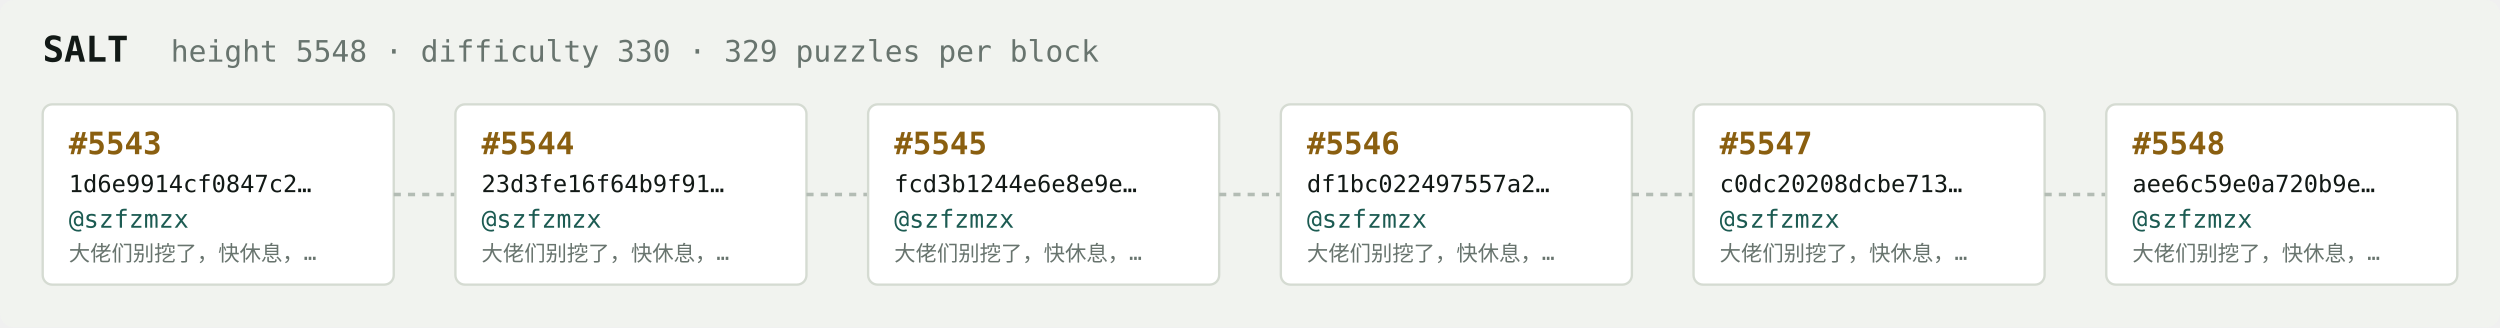
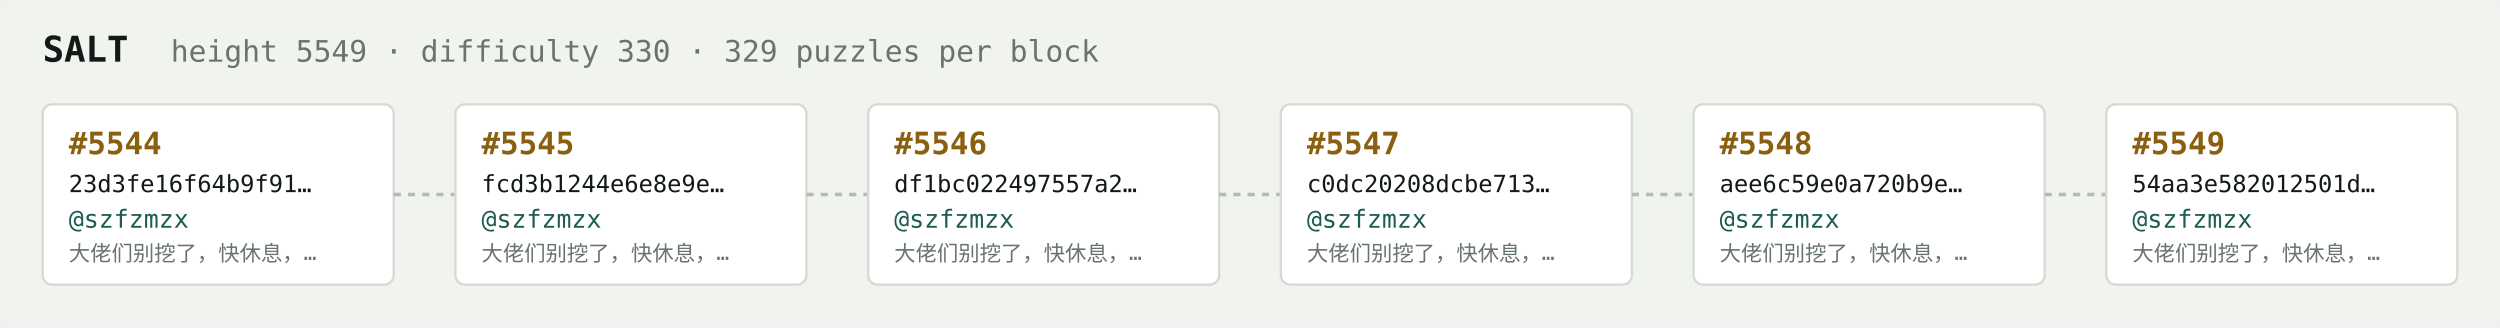
<svg xmlns="http://www.w3.org/2000/svg" width="1054" height="138" viewBox="0 0 1054 138" font-family="ui-monospace,SFMono-Regular,Menlo,monospace">
  <rect fill="#f1f3ef" width="1054" height="138" rx="6" />
  <text x="18" y="26" fill="#121916" font-size="15" font-weight="700">SALT</text>
-   <text x="72" y="26" fill="#68746e" font-size="12.5">height 5548 · difficulty 330 · 329 puzzles per block</text>
+   <text x="72" y="26" fill="#68746e" font-size="12.5">height 5549 · difficulty 330 · 329 puzzles per block</text>
  <rect x="18" y="44" width="148" height="76" rx="4" fill="#ffffff" stroke="#d5dbd2" stroke-width="1" />
-   <text x="29" y="65" fill="#8a5f10" font-size="13" font-weight="700">#5543</text>
-   <text x="29" y="81" fill="#121916" font-size="10">1d6e9914cf0847c2…</text>
+   <text x="29" y="65" fill="#8a5f10" font-size="13" font-weight="700">#5544</text>
+   <text x="29" y="81" fill="#121916" font-size="10">23d3fe16f64b9f91…</text>
  <text x="29" y="96" fill="#1c5b52" font-size="10.5">@szfzmzx</text>
  <text x="29" y="110" fill="#68746e" font-size="9">大佬们别挖了，快休息，…</text>
  <line x1="166" y1="82.0" x2="192" y2="82.0" stroke="#b3bcb4" stroke-width="1.5" stroke-dasharray="3 3" />
  <rect x="192" y="44" width="148" height="76" rx="4" fill="#ffffff" stroke="#d5dbd2" stroke-width="1" />
-   <text x="203" y="65" fill="#8a5f10" font-size="13" font-weight="700">#5544</text>
-   <text x="203" y="81" fill="#121916" font-size="10">23d3fe16f64b9f91…</text>
+   <text x="203" y="65" fill="#8a5f10" font-size="13" font-weight="700">#5545</text>
+   <text x="203" y="81" fill="#121916" font-size="10">fcd3b1244e6e8e9e…</text>
  <text x="203" y="96" fill="#1c5b52" font-size="10.5">@szfzmzx</text>
  <text x="203" y="110" fill="#68746e" font-size="9">大佬们别挖了，快休息，…</text>
  <line x1="340" y1="82.0" x2="366" y2="82.0" stroke="#b3bcb4" stroke-width="1.5" stroke-dasharray="3 3" />
  <rect x="366" y="44" width="148" height="76" rx="4" fill="#ffffff" stroke="#d5dbd2" stroke-width="1" />
-   <text x="377" y="65" fill="#8a5f10" font-size="13" font-weight="700">#5545</text>
-   <text x="377" y="81" fill="#121916" font-size="10">fcd3b1244e6e8e9e…</text>
+   <text x="377" y="65" fill="#8a5f10" font-size="13" font-weight="700">#5546</text>
+   <text x="377" y="81" fill="#121916" font-size="10">df1bc022497557a2…</text>
  <text x="377" y="96" fill="#1c5b52" font-size="10.5">@szfzmzx</text>
  <text x="377" y="110" fill="#68746e" font-size="9">大佬们别挖了，快休息，…</text>
  <line x1="514" y1="82.0" x2="540" y2="82.0" stroke="#b3bcb4" stroke-width="1.5" stroke-dasharray="3 3" />
  <rect x="540" y="44" width="148" height="76" rx="4" fill="#ffffff" stroke="#d5dbd2" stroke-width="1" />
-   <text x="551" y="65" fill="#8a5f10" font-size="13" font-weight="700">#5546</text>
-   <text x="551" y="81" fill="#121916" font-size="10">df1bc022497557a2…</text>
+   <text x="551" y="65" fill="#8a5f10" font-size="13" font-weight="700">#5547</text>
+   <text x="551" y="81" fill="#121916" font-size="10">c0dc20208dcbe713…</text>
  <text x="551" y="96" fill="#1c5b52" font-size="10.5">@szfzmzx</text>
  <text x="551" y="110" fill="#68746e" font-size="9">大佬们别挖了，快休息，…</text>
  <line x1="688" y1="82.0" x2="714" y2="82.0" stroke="#b3bcb4" stroke-width="1.5" stroke-dasharray="3 3" />
  <rect x="714" y="44" width="148" height="76" rx="4" fill="#ffffff" stroke="#d5dbd2" stroke-width="1" />
-   <text x="725" y="65" fill="#8a5f10" font-size="13" font-weight="700">#5547</text>
-   <text x="725" y="81" fill="#121916" font-size="10">c0dc20208dcbe713…</text>
+   <text x="725" y="65" fill="#8a5f10" font-size="13" font-weight="700">#5548</text>
+   <text x="725" y="81" fill="#121916" font-size="10">aee6c59e0a720b9e…</text>
  <text x="725" y="96" fill="#1c5b52" font-size="10.5">@szfzmzx</text>
  <text x="725" y="110" fill="#68746e" font-size="9">大佬们别挖了，快休息，…</text>
  <line x1="862" y1="82.0" x2="888" y2="82.0" stroke="#b3bcb4" stroke-width="1.5" stroke-dasharray="3 3" />
  <rect x="888" y="44" width="148" height="76" rx="4" fill="#ffffff" stroke="#d5dbd2" stroke-width="1" />
-   <text x="899" y="65" fill="#8a5f10" font-size="13" font-weight="700">#5548</text>
-   <text x="899" y="81" fill="#121916" font-size="10">aee6c59e0a720b9e…</text>
+   <text x="899" y="65" fill="#8a5f10" font-size="13" font-weight="700">#5549</text>
+   <text x="899" y="81" fill="#121916" font-size="10">54aa3e582012501d…</text>
  <text x="899" y="96" fill="#1c5b52" font-size="10.5">@szfzmzx</text>
  <text x="899" y="110" fill="#68746e" font-size="9">大佬们别挖了，快休息，…</text>
</svg>
